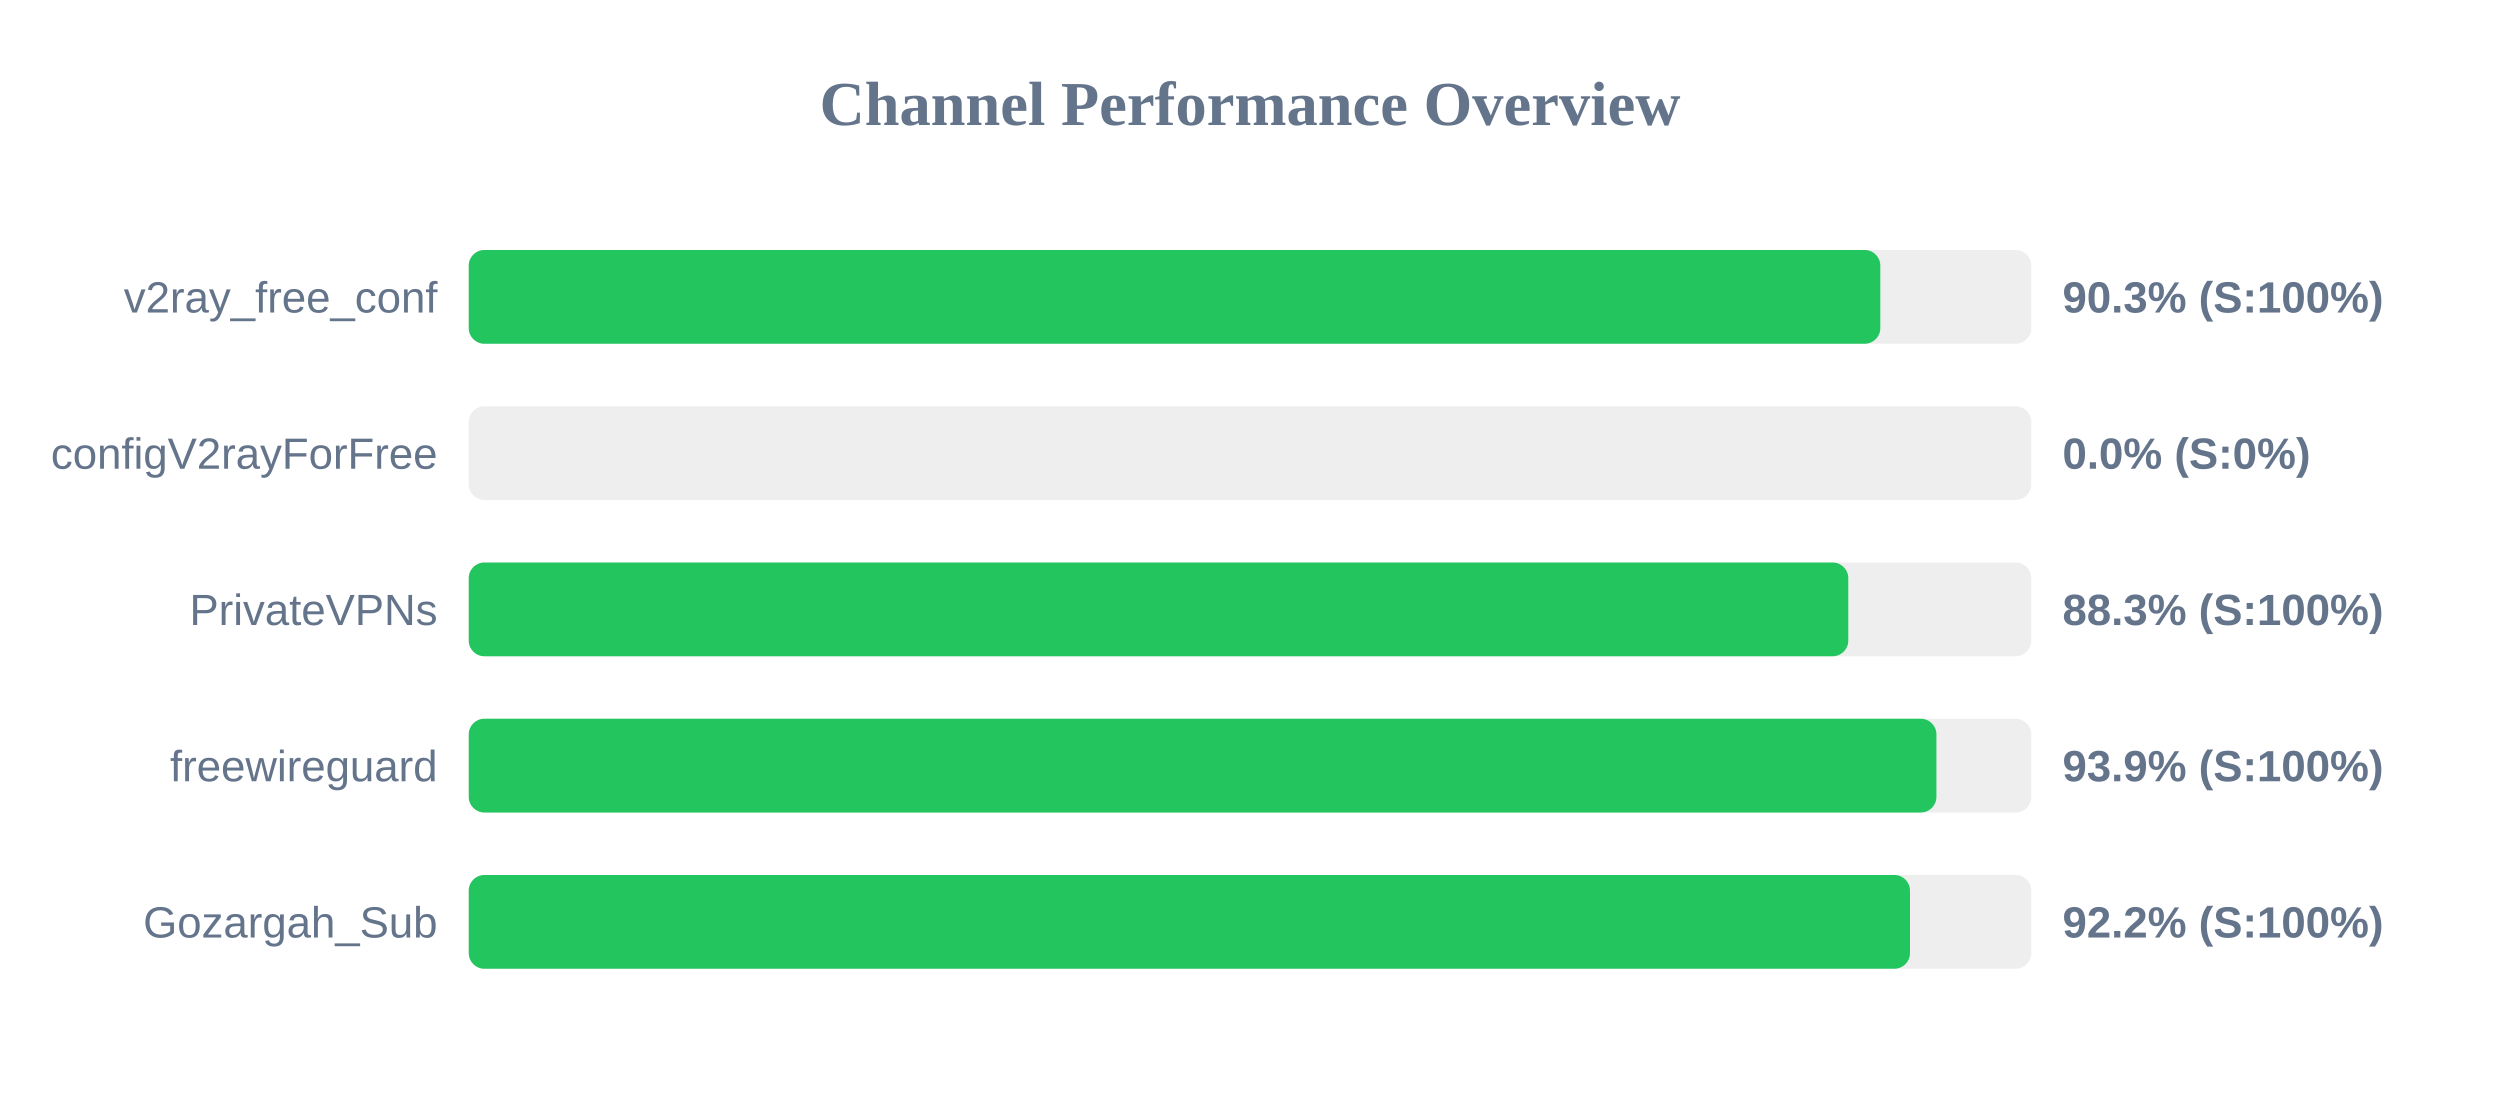
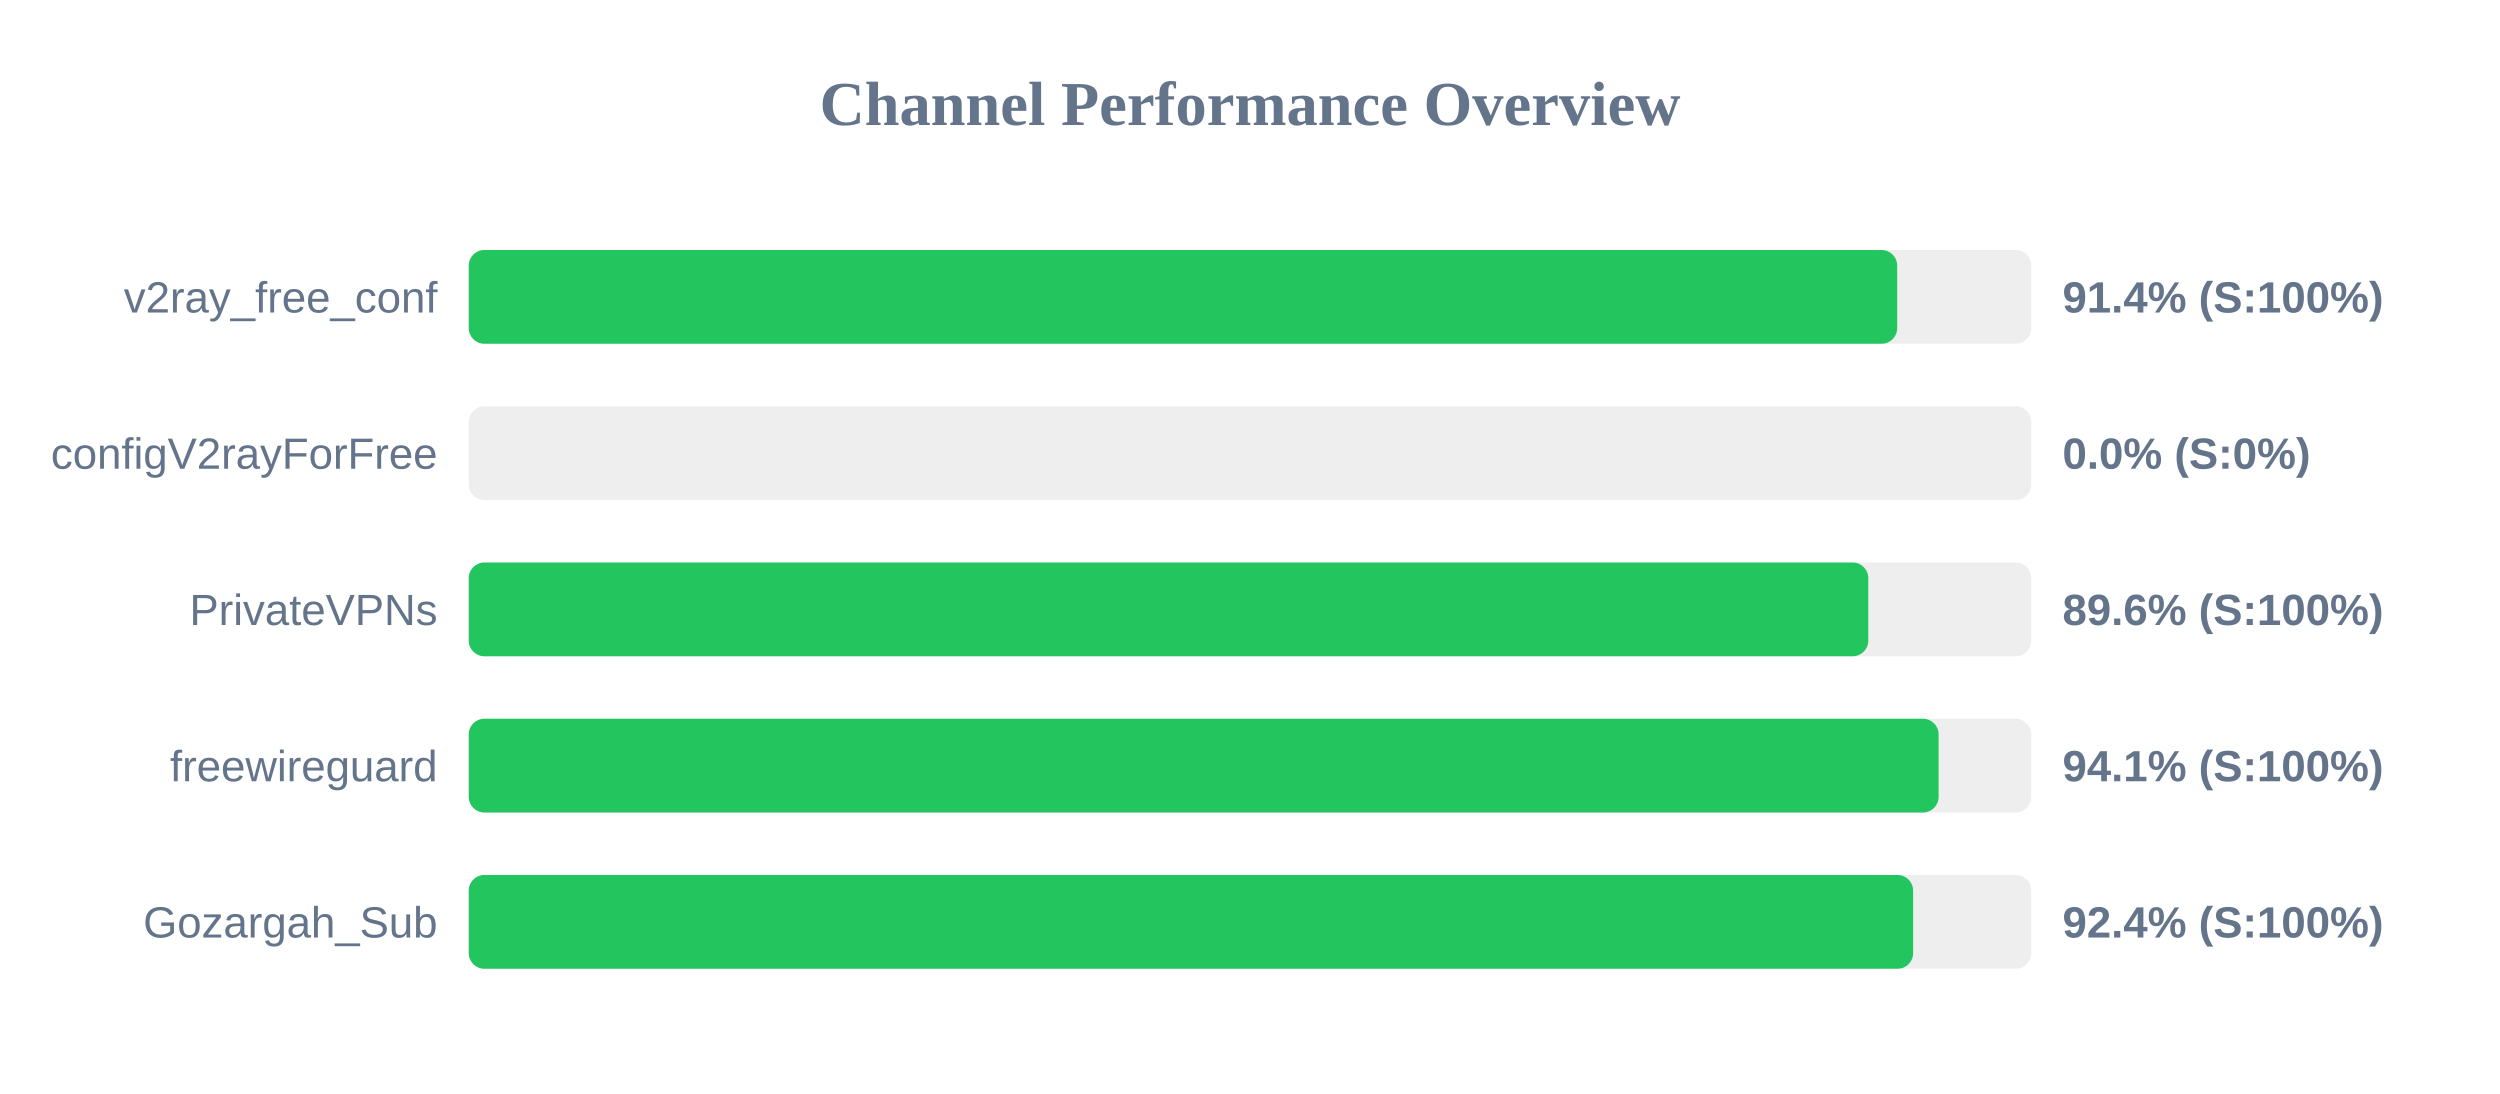
<svg xmlns="http://www.w3.org/2000/svg" width="800" height="350" version="1.1">
  <style>
        .row { font: 14px Arial; fill: #64748b; }
        .score { font: bold 14px Arial; fill: #64748b; }
    </style>
  <text x="400" y="40" text-anchor="middle" font-size="20px" font-weight="bold" fill="#64748b">Channel Performance Overview</text>
  <rect x="150" y="80" width="500" height="30" fill="#eee" rx="5" />
-   <rect x="150" y="80" width="451.7" height="30" fill="#22c55e" rx="5" />
+   <rect x="150" y="80" width="457.1" height="30" fill="#22c55e" rx="5" />
  <text x="140" y="100" text-anchor="end" class="row">v2ray_free_conf</text>
-   <text x="660" y="100" text-anchor="start" class="score">90.3% (S:100%)</text>
+   <text x="660" y="100" text-anchor="start" class="score">91.4% (S:100%)</text>
  <rect x="150" y="130" width="500" height="30" fill="#eee" rx="5" />
  <rect x="150" y="130" width="0.0" height="30" fill="#ef4444" rx="5" />
  <text x="140" y="150" text-anchor="end" class="row">configV2rayForFree</text>
  <text x="660" y="150" text-anchor="start" class="score">0.0% (S:0%)</text>
  <rect x="150" y="180" width="500" height="30" fill="#eee" rx="5" />
-   <rect x="150" y="180" width="441.45" height="30" fill="#22c55e" rx="5" />
+   <rect x="150" y="180" width="447.85" height="30" fill="#22c55e" rx="5" />
  <text x="140" y="200" text-anchor="end" class="row">PrivateVPNs</text>
-   <text x="660" y="200" text-anchor="start" class="score">88.3% (S:100%)</text>
+   <text x="660" y="200" text-anchor="start" class="score">89.6% (S:100%)</text>
  <rect x="150" y="230" width="500" height="30" fill="#eee" rx="5" />
-   <rect x="150" y="230" width="469.65" height="30" fill="#22c55e" rx="5" />
+   <rect x="150" y="230" width="470.35" height="30" fill="#22c55e" rx="5" />
  <text x="140" y="250" text-anchor="end" class="row">freewireguard</text>
-   <text x="660" y="250" text-anchor="start" class="score">93.9% (S:100%)</text>
+   <text x="660" y="250" text-anchor="start" class="score">94.1% (S:100%)</text>
  <rect x="150" y="280" width="500" height="30" fill="#eee" rx="5" />
-   <rect x="150" y="280" width="461.2" height="30" fill="#22c55e" rx="5" />
+   <rect x="150" y="280" width="462.2" height="30" fill="#22c55e" rx="5" />
  <text x="140" y="300" text-anchor="end" class="row">Gozargah_Sub</text>
-   <text x="660" y="300" text-anchor="start" class="score">92.2% (S:100%)</text>
+   <text x="660" y="300" text-anchor="start" class="score">92.4% (S:100%)</text>
</svg>
